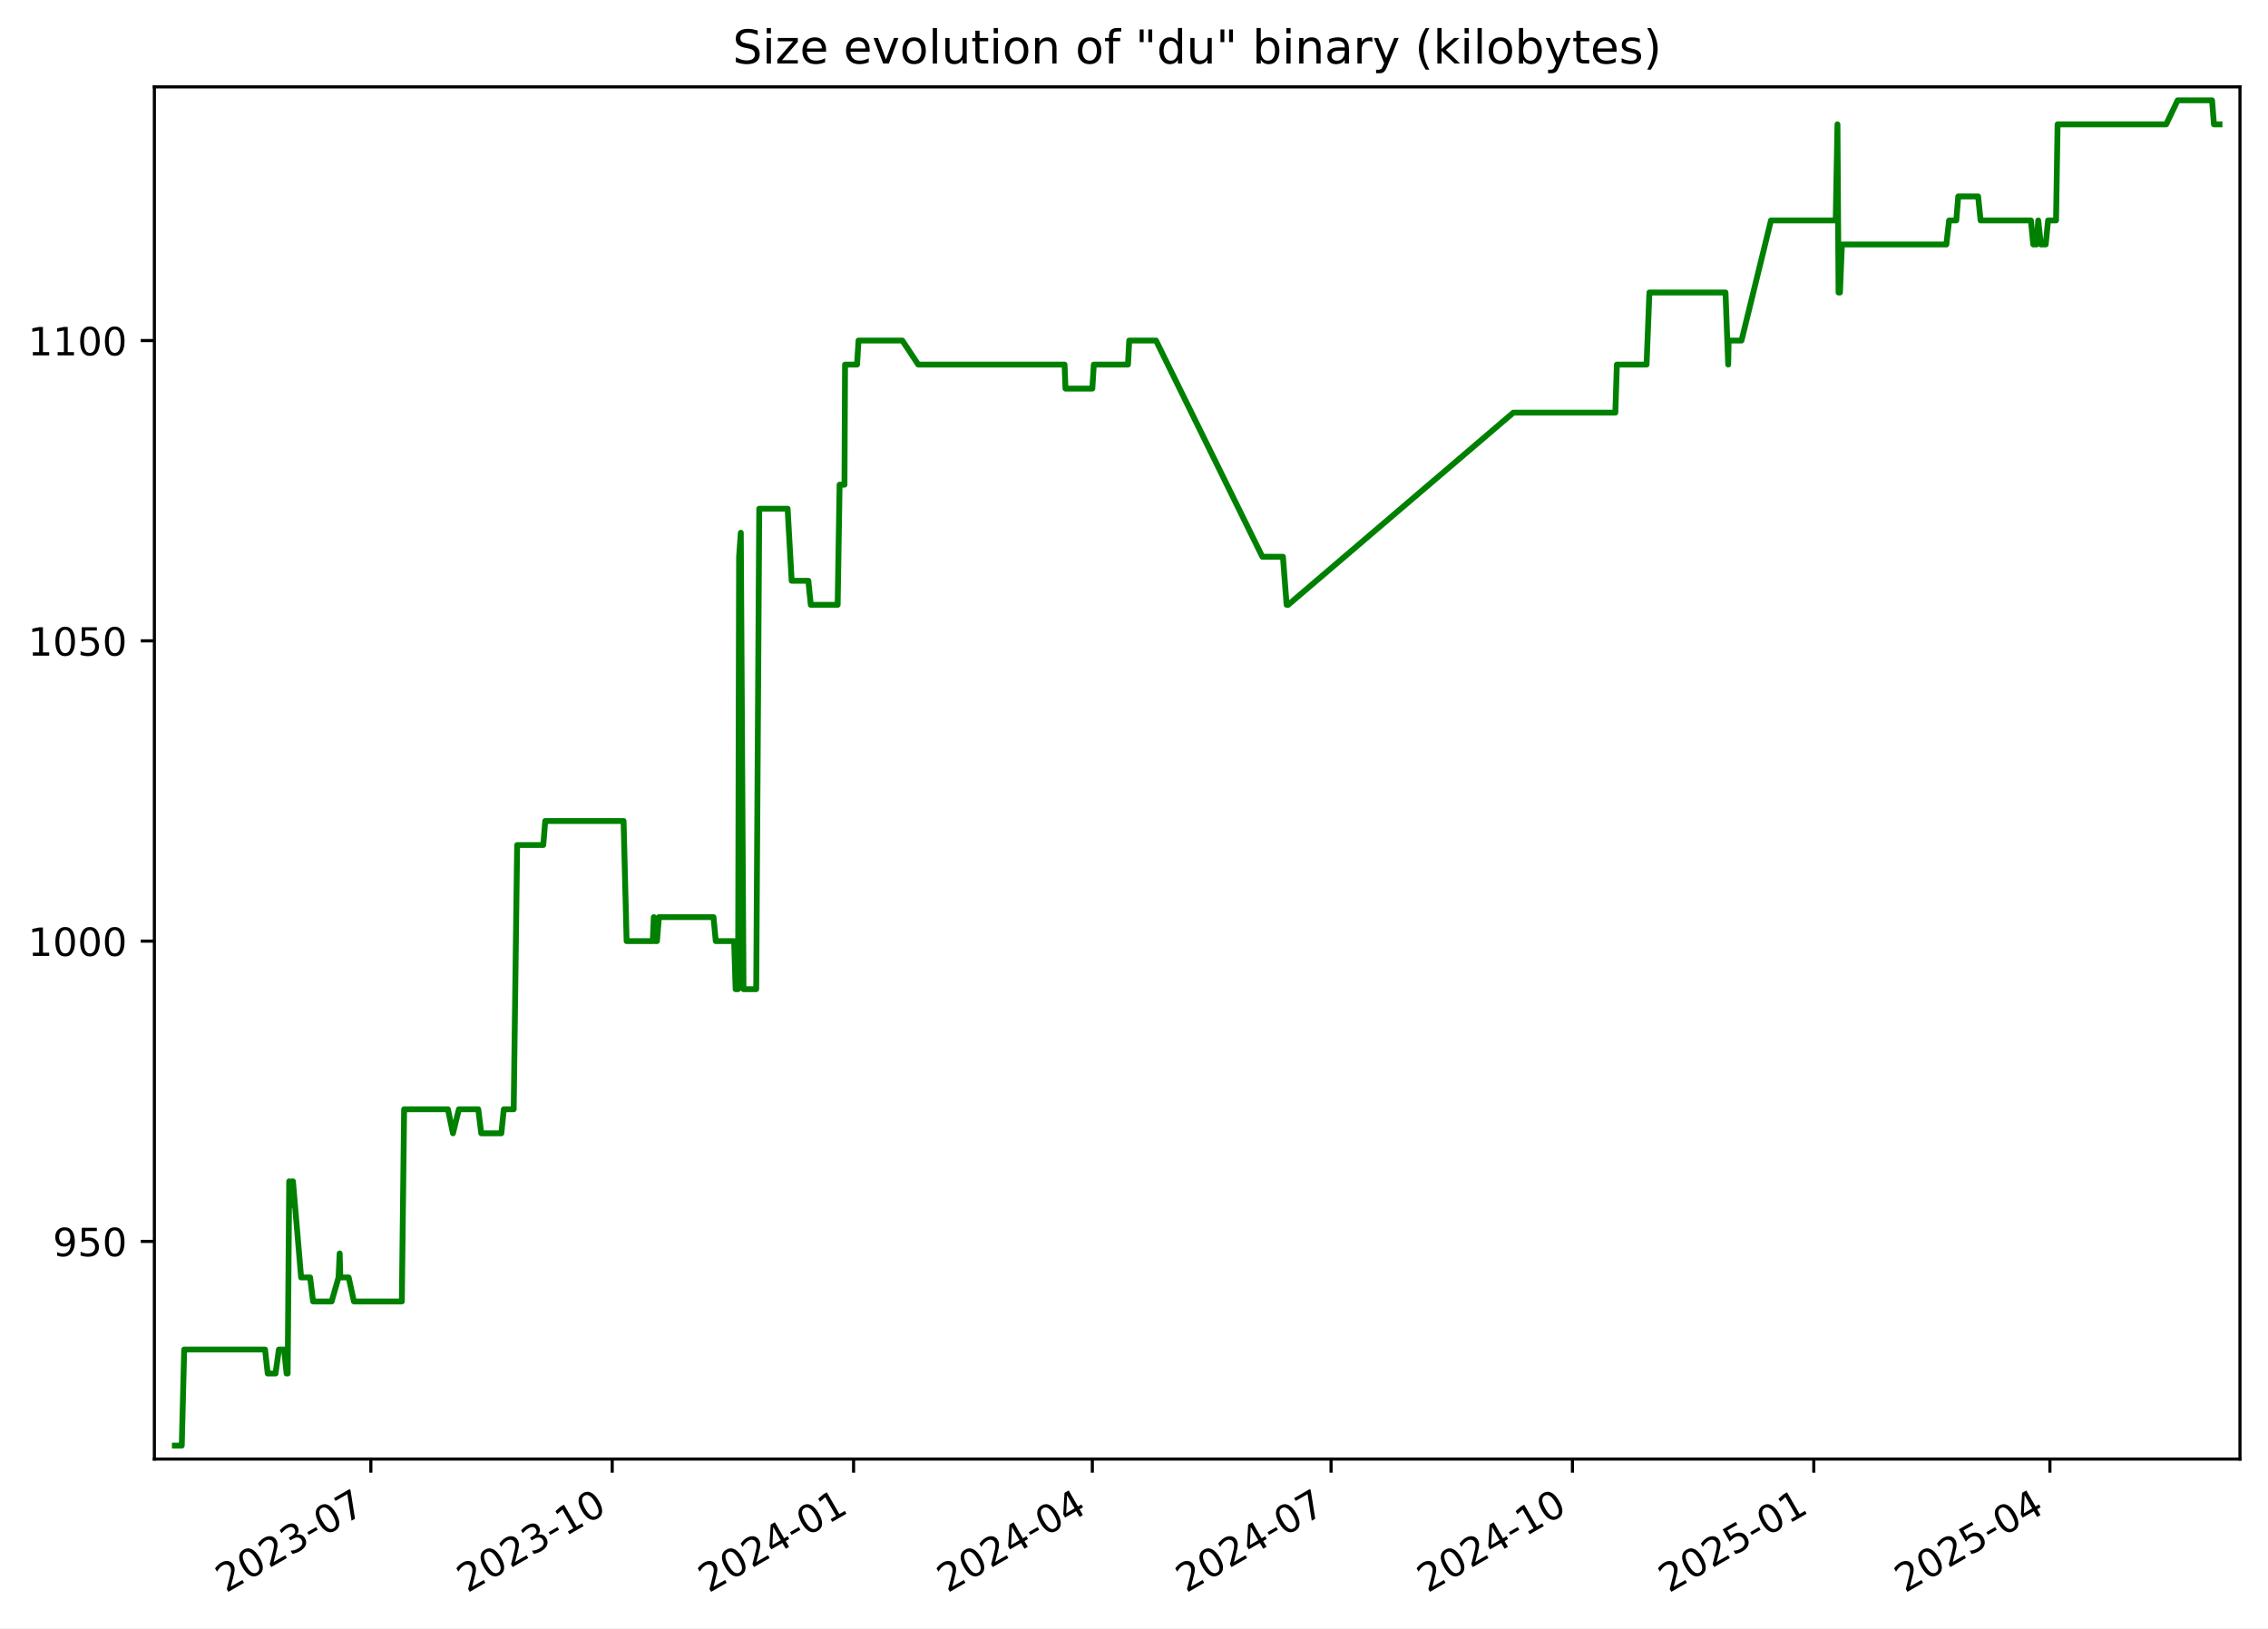
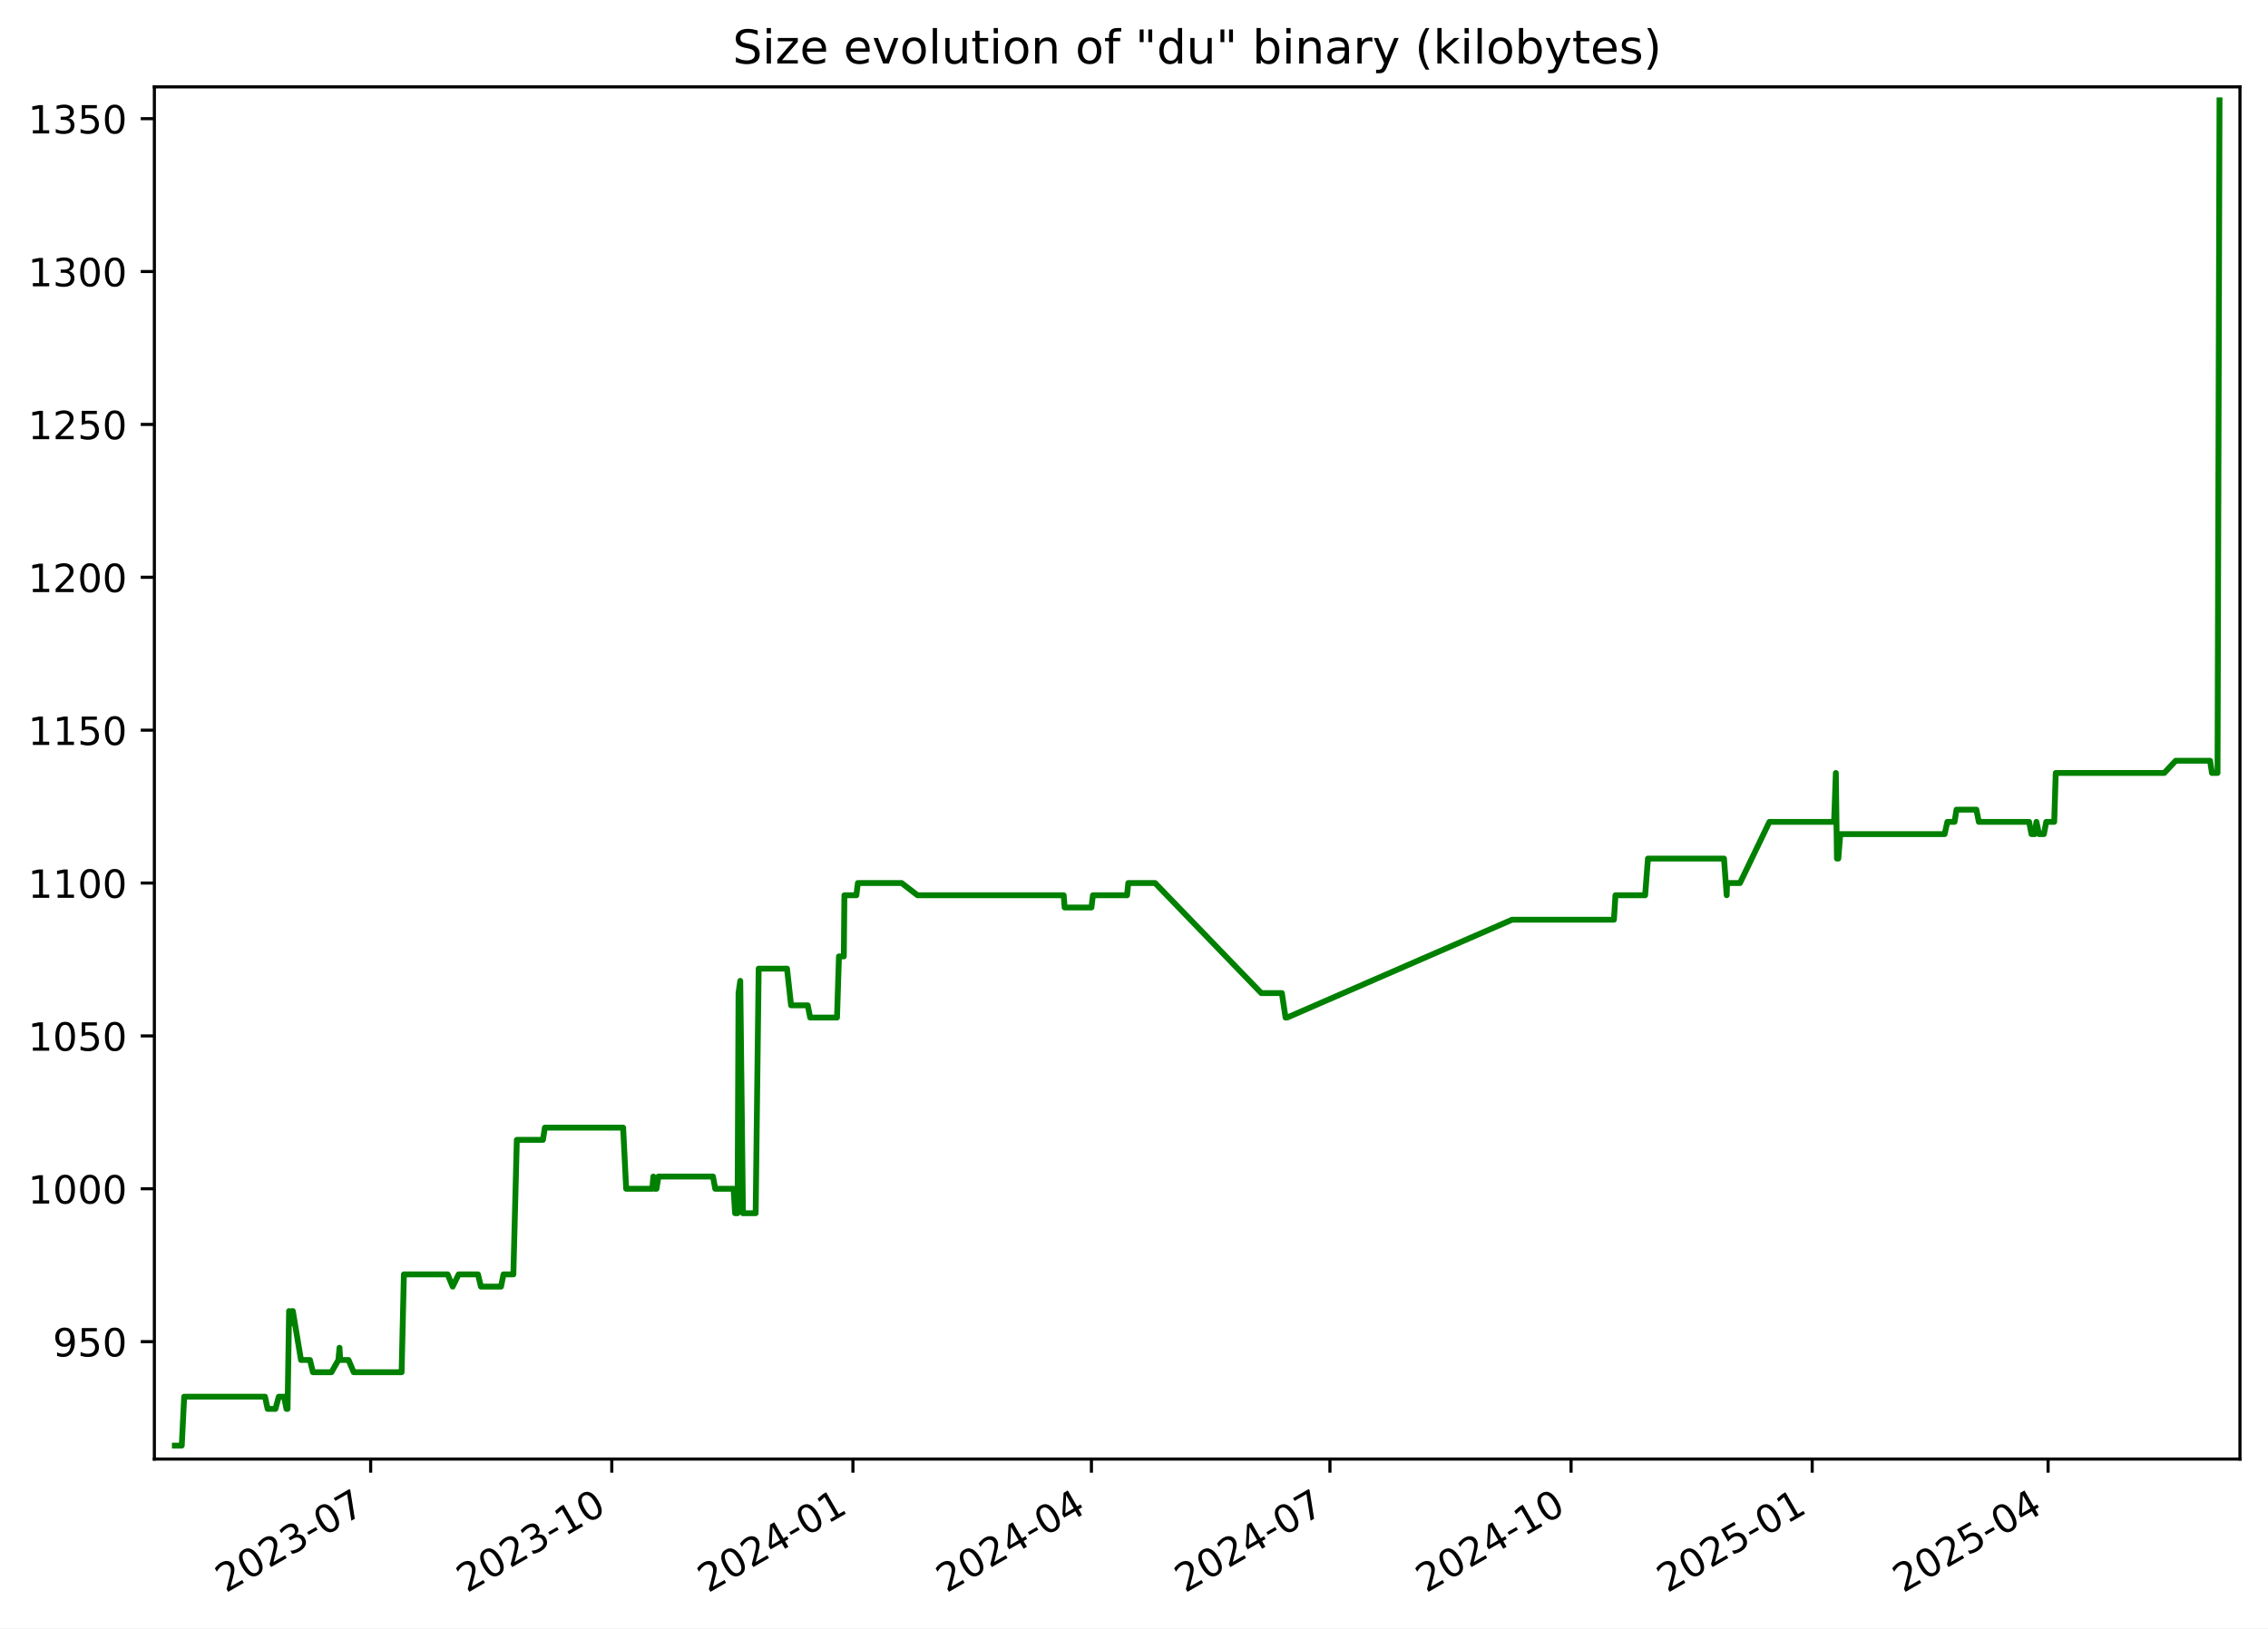
<svg xmlns="http://www.w3.org/2000/svg" xmlns:xlink="http://www.w3.org/1999/xlink" width="582.53pt" height="418.303pt" viewBox="0 0 582.53 418.303" version="1.1">
  <defs>
    <style type="text/css">*{stroke-linejoin: round; stroke-linecap: butt}</style>
  </defs>
  <g id="figure_1">
    <g id="patch_1">
      <path d="M -0 418.303  L 582.53 418.303  L 582.53 0  L -0 0  z " style="fill: #ffffff" />
    </g>
    <g id="axes_1">
      <g id="patch_2">
        <path d="M 39.65 374.83  L 575.33 374.83  L 575.33 22.318  L 39.65 22.318  z " style="fill: #ffffff" />
      </g>
      <g id="matplotlib.axis_1">
        <g id="xtick_1">
          <g id="line2d_1">
            <defs>
-               <path id="m45af4fced6" d="M 0 0  L 0 3.5  " style="stroke: #000000; stroke-width: 0.8" />
+               <path id="m31f407cbd8" d="M 0 0  L 0 3.5  " style="stroke: #000000; stroke-width: 0.8" />
            </defs>
            <g>
-               <use xlink:href="#m45af4fced6" x="95.252" y="374.83" style="stroke: #000000; stroke-width: 0.8" />
+               <use xlink:href="#m31f407cbd8" x="95.203" y="374.83" style="stroke: #000000; stroke-width: 0.8" />
            </g>
          </g>
          <g id="text_1">
-             <g transform="translate(58.02713 409.302) rotate(-30) scale(0.1 -0.1)">
+             <g transform="translate(57.97813 409.302) rotate(-30) scale(0.1 -0.1)">
              <defs>
                <path id="DejaVuSans-32" d="M 1228 531  L 3431 531  L 3431 0  L 469 0  L 469 531  Q 828 903 1448 1529  Q 2069 2156 2228 2338  Q 2531 2678 2651 2914  Q 2772 3150 2772 3378  Q 2772 3750 2511 3984  Q 2250 4219 1831 4219  Q 1534 4219 1204 4116  Q 875 4013 500 3803  L 500 4441  Q 881 4594 1212 4672  Q 1544 4750 1819 4750  Q 2544 4750 2975 4387  Q 3406 4025 3406 3419  Q 3406 3131 3298 2873  Q 3191 2616 2906 2266  Q 2828 2175 2409 1742  Q 1991 1309 1228 531  z " transform="scale(0.015625)" />
                <path id="DejaVuSans-30" d="M 2034 4250  Q 1547 4250 1301 3770  Q 1056 3291 1056 2328  Q 1056 1369 1301 889  Q 1547 409 2034 409  Q 2525 409 2770 889  Q 3016 1369 3016 2328  Q 3016 3291 2770 3770  Q 2525 4250 2034 4250  z M 2034 4750  Q 2819 4750 3233 4129  Q 3647 3509 3647 2328  Q 3647 1150 3233 529  Q 2819 -91 2034 -91  Q 1250 -91 836 529  Q 422 1150 422 2328  Q 422 3509 836 4129  Q 1250 4750 2034 4750  z " transform="scale(0.015625)" />
                <path id="DejaVuSans-33" d="M 2597 2516  Q 3050 2419 3304 2112  Q 3559 1806 3559 1356  Q 3559 666 3084 287  Q 2609 -91 1734 -91  Q 1441 -91 1130 -33  Q 819 25 488 141  L 488 750  Q 750 597 1062 519  Q 1375 441 1716 441  Q 2309 441 2620 675  Q 2931 909 2931 1356  Q 2931 1769 2642 2001  Q 2353 2234 1838 2234  L 1294 2234  L 1294 2753  L 1863 2753  Q 2328 2753 2575 2939  Q 2822 3125 2822 3475  Q 2822 3834 2567 4026  Q 2313 4219 1838 4219  Q 1578 4219 1281 4162  Q 984 4106 628 3988  L 628 4550  Q 988 4650 1302 4700  Q 1616 4750 1894 4750  Q 2613 4750 3031 4423  Q 3450 4097 3450 3541  Q 3450 3153 3228 2886  Q 3006 2619 2597 2516  z " transform="scale(0.015625)" />
                <path id="DejaVuSans-2d" d="M 313 2009  L 1997 2009  L 1997 1497  L 313 1497  L 313 2009  z " transform="scale(0.015625)" />
                <path id="DejaVuSans-37" d="M 525 4666  L 3525 4666  L 3525 4397  L 1831 0  L 1172 0  L 2766 4134  L 525 4134  L 525 4666  z " transform="scale(0.015625)" />
              </defs>
              <use xlink:href="#DejaVuSans-32" />
              <use xlink:href="#DejaVuSans-30" x="63.623" />
              <use xlink:href="#DejaVuSans-32" x="127.246" />
              <use xlink:href="#DejaVuSans-33" x="190.869" />
              <use xlink:href="#DejaVuSans-2d" x="254.492" />
              <use xlink:href="#DejaVuSans-30" x="290.576" />
              <use xlink:href="#DejaVuSans-37" x="354.199" />
            </g>
          </g>
        </g>
        <g id="xtick_2">
          <g id="line2d_2">
            <g>
-               <use xlink:href="#m45af4fced6" x="157.246" y="374.83" style="stroke: #000000; stroke-width: 0.8" />
+               <use xlink:href="#m31f407cbd8" x="157.136" y="374.83" style="stroke: #000000; stroke-width: 0.8" />
            </g>
          </g>
          <g id="text_2">
-             <g transform="translate(120.021 409.302) rotate(-30) scale(0.1 -0.1)">
+             <g transform="translate(119.9117 409.302) rotate(-30) scale(0.1 -0.1)">
              <defs>
                <path id="DejaVuSans-31" d="M 794 531  L 1825 531  L 1825 4091  L 703 3866  L 703 4441  L 1819 4666  L 2450 4666  L 2450 531  L 3481 531  L 3481 0  L 794 0  L 794 531  z " transform="scale(0.015625)" />
              </defs>
              <use xlink:href="#DejaVuSans-32" />
              <use xlink:href="#DejaVuSans-30" x="63.623" />
              <use xlink:href="#DejaVuSans-32" x="127.246" />
              <use xlink:href="#DejaVuSans-33" x="190.869" />
              <use xlink:href="#DejaVuSans-2d" x="254.492" />
              <use xlink:href="#DejaVuSans-31" x="290.576" />
              <use xlink:href="#DejaVuSans-30" x="354.199" />
            </g>
          </g>
        </g>
        <g id="xtick_3">
          <g id="line2d_3">
            <g>
-               <use xlink:href="#m45af4fced6" x="219.24" y="374.83" style="stroke: #000000; stroke-width: 0.8" />
+               <use xlink:href="#m31f407cbd8" x="219.07" y="374.83" style="stroke: #000000; stroke-width: 0.8" />
            </g>
          </g>
          <g id="text_3">
-             <g transform="translate(182.0148 409.302) rotate(-30) scale(0.1 -0.1)">
+             <g transform="translate(181.8452 409.302) rotate(-30) scale(0.1 -0.1)">
              <defs>
                <path id="DejaVuSans-34" d="M 2419 4116  L 825 1625  L 2419 1625  L 2419 4116  z M 2253 4666  L 3047 4666  L 3047 1625  L 3713 1625  L 3713 1100  L 3047 1100  L 3047 0  L 2419 0  L 2419 1100  L 313 1100  L 313 1709  L 2253 4666  z " transform="scale(0.015625)" />
              </defs>
              <use xlink:href="#DejaVuSans-32" />
              <use xlink:href="#DejaVuSans-30" x="63.623" />
              <use xlink:href="#DejaVuSans-32" x="127.246" />
              <use xlink:href="#DejaVuSans-34" x="190.869" />
              <use xlink:href="#DejaVuSans-2d" x="254.492" />
              <use xlink:href="#DejaVuSans-30" x="290.576" />
              <use xlink:href="#DejaVuSans-31" x="354.199" />
            </g>
          </g>
        </g>
        <g id="xtick_4">
          <g id="line2d_4">
            <g>
-               <use xlink:href="#m45af4fced6" x="280.56" y="374.83" style="stroke: #000000; stroke-width: 0.8" />
+               <use xlink:href="#m31f407cbd8" x="280.33" y="374.83" style="stroke: #000000; stroke-width: 0.8" />
            </g>
          </g>
          <g id="text_4">
-             <g transform="translate(243.3349 409.302) rotate(-30) scale(0.1 -0.1)">
+             <g transform="translate(243.1055 409.302) rotate(-30) scale(0.1 -0.1)">
              <use xlink:href="#DejaVuSans-32" />
              <use xlink:href="#DejaVuSans-30" x="63.623" />
              <use xlink:href="#DejaVuSans-32" x="127.246" />
              <use xlink:href="#DejaVuSans-34" x="190.869" />
              <use xlink:href="#DejaVuSans-2d" x="254.492" />
              <use xlink:href="#DejaVuSans-30" x="290.576" />
              <use xlink:href="#DejaVuSans-34" x="354.199" />
            </g>
          </g>
        </g>
        <g id="xtick_5">
          <g id="line2d_5">
            <g>
-               <use xlink:href="#m45af4fced6" x="341.88" y="374.83" style="stroke: #000000; stroke-width: 0.8" />
+               <use xlink:href="#m31f407cbd8" x="341.591" y="374.83" style="stroke: #000000; stroke-width: 0.8" />
            </g>
          </g>
          <g id="text_5">
-             <g transform="translate(304.6549 409.302) rotate(-30) scale(0.1 -0.1)">
+             <g transform="translate(304.3659 409.302) rotate(-30) scale(0.1 -0.1)">
              <use xlink:href="#DejaVuSans-32" />
              <use xlink:href="#DejaVuSans-30" x="63.623" />
              <use xlink:href="#DejaVuSans-32" x="127.246" />
              <use xlink:href="#DejaVuSans-34" x="190.869" />
              <use xlink:href="#DejaVuSans-2d" x="254.492" />
              <use xlink:href="#DejaVuSans-30" x="290.576" />
              <use xlink:href="#DejaVuSans-37" x="354.199" />
            </g>
          </g>
        </g>
        <g id="xtick_6">
          <g id="line2d_6">
            <g>
-               <use xlink:href="#m45af4fced6" x="403.874" y="374.83" style="stroke: #000000; stroke-width: 0.8" />
+               <use xlink:href="#m31f407cbd8" x="403.524" y="374.83" style="stroke: #000000; stroke-width: 0.8" />
            </g>
          </g>
          <g id="text_6">
-             <g transform="translate(366.6487 409.302) rotate(-30) scale(0.1 -0.1)">
+             <g transform="translate(366.2994 409.302) rotate(-30) scale(0.1 -0.1)">
              <use xlink:href="#DejaVuSans-32" />
              <use xlink:href="#DejaVuSans-30" x="63.623" />
              <use xlink:href="#DejaVuSans-32" x="127.246" />
              <use xlink:href="#DejaVuSans-34" x="190.869" />
              <use xlink:href="#DejaVuSans-2d" x="254.492" />
              <use xlink:href="#DejaVuSans-31" x="290.576" />
              <use xlink:href="#DejaVuSans-30" x="354.199" />
            </g>
          </g>
        </g>
        <g id="xtick_7">
          <g id="line2d_7">
            <g>
-               <use xlink:href="#m45af4fced6" x="465.867" y="374.83" style="stroke: #000000; stroke-width: 0.8" />
+               <use xlink:href="#m31f407cbd8" x="465.458" y="374.83" style="stroke: #000000; stroke-width: 0.8" />
            </g>
          </g>
          <g id="text_7">
-             <g transform="translate(428.6426 409.302) rotate(-30) scale(0.1 -0.1)">
+             <g transform="translate(428.2329 409.302) rotate(-30) scale(0.1 -0.1)">
              <defs>
                <path id="DejaVuSans-35" d="M 691 4666  L 3169 4666  L 3169 4134  L 1269 4134  L 1269 2991  Q 1406 3038 1543 3061  Q 1681 3084 1819 3084  Q 2600 3084 3056 2656  Q 3513 2228 3513 1497  Q 3513 744 3044 326  Q 2575 -91 1722 -91  Q 1428 -91 1123 -41  Q 819 9 494 109  L 494 744  Q 775 591 1075 516  Q 1375 441 1709 441  Q 2250 441 2565 725  Q 2881 1009 2881 1497  Q 2881 1984 2565 2268  Q 2250 2553 1709 2553  Q 1456 2553 1204 2497  Q 953 2441 691 2322  L 691 4666  z " transform="scale(0.015625)" />
              </defs>
              <use xlink:href="#DejaVuSans-32" />
              <use xlink:href="#DejaVuSans-30" x="63.623" />
              <use xlink:href="#DejaVuSans-32" x="127.246" />
              <use xlink:href="#DejaVuSans-35" x="190.869" />
              <use xlink:href="#DejaVuSans-2d" x="254.492" />
              <use xlink:href="#DejaVuSans-30" x="290.576" />
              <use xlink:href="#DejaVuSans-31" x="354.199" />
            </g>
          </g>
        </g>
        <g id="xtick_8">
          <g id="line2d_8">
            <g>
-               <use xlink:href="#m45af4fced6" x="526.514" y="374.83" style="stroke: #000000; stroke-width: 0.8" />
+               <use xlink:href="#m31f407cbd8" x="526.045" y="374.83" style="stroke: #000000; stroke-width: 0.8" />
            </g>
          </g>
          <g id="text_8">
-             <g transform="translate(489.2888 409.302) rotate(-30) scale(0.1 -0.1)">
+             <g transform="translate(488.8201 409.302) rotate(-30) scale(0.1 -0.1)">
              <use xlink:href="#DejaVuSans-32" />
              <use xlink:href="#DejaVuSans-30" x="63.623" />
              <use xlink:href="#DejaVuSans-32" x="127.246" />
              <use xlink:href="#DejaVuSans-35" x="190.869" />
              <use xlink:href="#DejaVuSans-2d" x="254.492" />
              <use xlink:href="#DejaVuSans-30" x="290.576" />
              <use xlink:href="#DejaVuSans-34" x="354.199" />
            </g>
          </g>
        </g>
      </g>
      <g id="matplotlib.axis_2">
        <g id="ytick_1">
          <g id="line2d_9">
            <defs>
-               <path id="mbe819d7456" d="M 0 0  L -3.5 0  " style="stroke: #000000; stroke-width: 0.8" />
+               <path id="m60418f6291" d="M 0 0  L -3.5 0  " style="stroke: #000000; stroke-width: 0.8" />
            </defs>
            <g>
-               <use xlink:href="#mbe819d7456" x="39.65" y="318.917" style="stroke: #000000; stroke-width: 0.8" />
+               <use xlink:href="#m60418f6291" x="39.65" y="344.669" style="stroke: #000000; stroke-width: 0.8" />
            </g>
          </g>
          <g id="text_9">
-             <g transform="translate(13.5625 322.7162) scale(0.1 -0.1)">
+             <g transform="translate(13.5625 348.4679) scale(0.1 -0.1)">
              <defs>
                <path id="DejaVuSans-39" d="M 703 97  L 703 672  Q 941 559 1184 500  Q 1428 441 1663 441  Q 2288 441 2617 861  Q 2947 1281 2994 2138  Q 2813 1869 2534 1725  Q 2256 1581 1919 1581  Q 1219 1581 811 2004  Q 403 2428 403 3163  Q 403 3881 828 4315  Q 1253 4750 1959 4750  Q 2769 4750 3195 4129  Q 3622 3509 3622 2328  Q 3622 1225 3098 567  Q 2575 -91 1691 -91  Q 1453 -91 1209 -44  Q 966 3 703 97  z M 1959 2075  Q 2384 2075 2632 2365  Q 2881 2656 2881 3163  Q 2881 3666 2632 3958  Q 2384 4250 1959 4250  Q 1534 4250 1286 3958  Q 1038 3666 1038 3163  Q 1038 2656 1286 2365  Q 1534 2075 1959 2075  z " transform="scale(0.015625)" />
              </defs>
              <use xlink:href="#DejaVuSans-39" />
              <use xlink:href="#DejaVuSans-35" x="63.623" />
              <use xlink:href="#DejaVuSans-30" x="127.246" />
            </g>
          </g>
        </g>
        <g id="ytick_2">
          <g id="line2d_10">
            <g>
-               <use xlink:href="#mbe819d7456" x="39.65" y="241.774" style="stroke: #000000; stroke-width: 0.8" />
+               <use xlink:href="#m60418f6291" x="39.65" y="305.396" style="stroke: #000000; stroke-width: 0.8" />
            </g>
          </g>
          <g id="text_10">
-             <g transform="translate(7.2 245.5733) scale(0.1 -0.1)">
+             <g transform="translate(7.2 309.1952) scale(0.1 -0.1)">
              <use xlink:href="#DejaVuSans-31" />
              <use xlink:href="#DejaVuSans-30" x="63.623" />
              <use xlink:href="#DejaVuSans-30" x="127.246" />
              <use xlink:href="#DejaVuSans-30" x="190.869" />
            </g>
          </g>
        </g>
        <g id="ytick_3">
          <g id="line2d_11">
            <g>
-               <use xlink:href="#mbe819d7456" x="39.65" y="164.631" style="stroke: #000000; stroke-width: 0.8" />
+               <use xlink:href="#m60418f6291" x="39.65" y="266.123" style="stroke: #000000; stroke-width: 0.8" />
            </g>
          </g>
          <g id="text_11">
-             <g transform="translate(7.2 168.4305) scale(0.1 -0.1)">
+             <g transform="translate(7.2 269.9224) scale(0.1 -0.1)">
              <use xlink:href="#DejaVuSans-31" />
              <use xlink:href="#DejaVuSans-30" x="63.623" />
              <use xlink:href="#DejaVuSans-35" x="127.246" />
              <use xlink:href="#DejaVuSans-30" x="190.869" />
            </g>
          </g>
        </g>
        <g id="ytick_4">
          <g id="line2d_12">
            <g>
-               <use xlink:href="#mbe819d7456" x="39.65" y="87.488" style="stroke: #000000; stroke-width: 0.8" />
+               <use xlink:href="#m60418f6291" x="39.65" y="226.85" style="stroke: #000000; stroke-width: 0.8" />
            </g>
          </g>
          <g id="text_12">
-             <g transform="translate(7.2 91.28763) scale(0.1 -0.1)">
+             <g transform="translate(7.2 230.6497) scale(0.1 -0.1)">
              <use xlink:href="#DejaVuSans-31" />
              <use xlink:href="#DejaVuSans-31" x="63.623" />
              <use xlink:href="#DejaVuSans-30" x="127.246" />
              <use xlink:href="#DejaVuSans-30" x="190.869" />
            </g>
          </g>
        </g>
-       </g>
-       <g id="line2d_13">
-         <path d="M 44.902 371.374  L 46.686 371.374  L 47.31 346.688  L 68.081 346.688  L 68.764 352.86  L 70.77 352.86  L 71.63 346.688  L 72.975 346.688  L 73.61 352.86  L 73.886 352.86  L 74.281 303.488  L 74.883 309.66  L 75.005 303.488  L 75.244 303.488  L 77.344 328.174  L 79.65 328.174  L 80.413 334.346  L 85.173 334.346  L 86.958 328.174  L 87.244 322.003  L 87.415 328.174  L 89.555 328.174  L 90.901 334.346  L 103.21 334.346  L 103.797 284.974  L 115.049 284.974  L 116.341 291.146  L 117.869 284.974  L 122.845 284.974  L 123.608 291.146  L 128.769 291.146  L 129.4 284.974  L 131.942 284.974  L 132.829 217.088  L 139.544 217.088  L 140.039 210.917  L 160.164 210.917  L 160.945 241.774  L 167.66 241.774  L 167.928 235.603  L 168.284 241.774  L 168.741 241.774  L 169.244 235.603  L 183.262 235.603  L 183.841 241.774  L 188.559 241.774  L 188.944 254.117  L 189.577 254.117  L 189.832 143.031  L 190.274 136.86  L 190.966 254.117  L 194.234 254.117  L 195.011 130.688  L 202.298 130.688  L 203.339 149.203  L 207.624 149.203  L 208.249 155.374  L 215.151 155.374  L 215.649 124.517  L 216.901 124.517  L 217.047 93.66  L 220.13 93.66  L 220.511 87.488  L 231.763 87.488  L 235.846 93.66  L 273.43 93.66  L 273.669 99.831  L 280.565 99.831  L 280.942 93.66  L 289.718 93.66  L 290.04 87.488  L 296.921 87.488  L 324.233 143.031  L 329.518 143.031  L 330.467 155.374  L 330.878 155.374  L 388.702 106.003  L 414.895 106.003  L 415.288 93.66  L 422.915 93.66  L 423.644 75.146  L 443.194 75.146  L 443.883 93.66  L 443.985 87.488  L 447.302 87.488  L 454.871 56.631  L 471.498 56.631  L 471.947 31.946  L 472.23 75.146  L 472.588 75.146  L 473.085 62.803  L 499.916 62.803  L 500.623 56.631  L 502.465 56.631  L 502.971 50.46  L 508.075 50.46  L 508.71 56.631  L 521.637 56.631  L 522.242 62.803  L 523.086 62.803  L 523.518 56.631  L 524.186 62.803  L 525.438 62.803  L 526.039 56.631  L 528.09 56.631  L 528.487 31.946  L 556.38 31.946  L 559.325 25.774  L 568.16 25.774  L 568.648 31.946  L 570.078 31.946  L 570.078 31.946  " clip-path="url(#p6bf1de5659)" style="fill: none; stroke: #008000; stroke-width: 1.5; stroke-linecap: square" />
+         <g id="ytick_5">
+           <g id="line2d_13">
+             <g>
+               <use xlink:href="#m60418f6291" x="39.65" y="187.578" style="stroke: #000000; stroke-width: 0.8" />
+             </g>
+           </g>
+           <g id="text_13">
+             <g transform="translate(7.2 191.377) scale(0.1 -0.1)">
+               <use xlink:href="#DejaVuSans-31" />
+               <use xlink:href="#DejaVuSans-31" x="63.623" />
+               <use xlink:href="#DejaVuSans-35" x="127.246" />
+               <use xlink:href="#DejaVuSans-30" x="190.869" />
+             </g>
+           </g>
+         </g>
+         <g id="ytick_6">
+           <g id="line2d_14">
+             <g>
+               <use xlink:href="#m60418f6291" x="39.65" y="148.305" style="stroke: #000000; stroke-width: 0.8" />
+             </g>
+           </g>
+           <g id="text_14">
+             <g transform="translate(7.2 152.1043) scale(0.1 -0.1)">
+               <use xlink:href="#DejaVuSans-31" />
+               <use xlink:href="#DejaVuSans-32" x="63.623" />
+               <use xlink:href="#DejaVuSans-30" x="127.246" />
+               <use xlink:href="#DejaVuSans-30" x="190.869" />
+             </g>
+           </g>
+         </g>
+         <g id="ytick_7">
+           <g id="line2d_15">
+             <g>
+               <use xlink:href="#m60418f6291" x="39.65" y="109.032" style="stroke: #000000; stroke-width: 0.8" />
+             </g>
+           </g>
+           <g id="text_15">
+             <g transform="translate(7.2 112.8315) scale(0.1 -0.1)">
+               <use xlink:href="#DejaVuSans-31" />
+               <use xlink:href="#DejaVuSans-32" x="63.623" />
+               <use xlink:href="#DejaVuSans-35" x="127.246" />
+               <use xlink:href="#DejaVuSans-30" x="190.869" />
+             </g>
+           </g>
+         </g>
+         <g id="ytick_8">
+           <g id="line2d_16">
+             <g>
+               <use xlink:href="#m60418f6291" x="39.65" y="69.76" style="stroke: #000000; stroke-width: 0.8" />
+             </g>
+           </g>
+           <g id="text_16">
+             <g transform="translate(7.2 73.5588) scale(0.1 -0.1)">
+               <use xlink:href="#DejaVuSans-31" />
+               <use xlink:href="#DejaVuSans-33" x="63.623" />
+               <use xlink:href="#DejaVuSans-30" x="127.246" />
+               <use xlink:href="#DejaVuSans-30" x="190.869" />
+             </g>
+           </g>
+         </g>
+         <g id="ytick_9">
+           <g id="line2d_17">
+             <g>
+               <use xlink:href="#m60418f6291" x="39.65" y="30.487" style="stroke: #000000; stroke-width: 0.8" />
+             </g>
+           </g>
+           <g id="text_17">
+             <g transform="translate(7.2 34.28607) scale(0.1 -0.1)">
+               <use xlink:href="#DejaVuSans-31" />
+               <use xlink:href="#DejaVuSans-33" x="63.623" />
+               <use xlink:href="#DejaVuSans-35" x="127.246" />
+               <use xlink:href="#DejaVuSans-30" x="190.869" />
+             </g>
+           </g>
+         </g>
+       </g>
+       <g id="line2d_18">
+         <path d="M 44.902 371.374  L 46.684 371.374  L 47.307 358.807  L 68.058 358.807  L 68.741 361.949  L 70.745 361.949  L 71.604 358.807  L 72.948 358.807  L 73.582 361.949  L 73.858 361.949  L 74.252 336.814  L 74.854 339.956  L 74.975 336.814  L 75.214 336.814  L 77.312 349.381  L 79.616 349.381  L 80.378 352.523  L 85.134 352.523  L 86.917 349.381  L 87.203 346.24  L 87.373 349.381  L 89.512 349.381  L 90.856 352.523  L 103.153 352.523  L 103.739 327.389  L 114.981 327.389  L 116.271 330.53  L 117.798 327.389  L 122.769 327.389  L 123.531 330.53  L 128.687 330.53  L 129.318 327.389  L 131.857 327.389  L 132.744 292.829  L 139.452 292.829  L 139.946 289.687  L 160.052 289.687  L 160.832 305.396  L 167.54 305.396  L 167.809 302.254  L 168.164 305.396  L 168.62 305.396  L 169.123 302.254  L 183.127 302.254  L 183.706 305.396  L 188.419 305.396  L 188.804 311.68  L 189.436 311.68  L 189.691 255.127  L 190.132 251.985  L 190.824 311.68  L 194.089 311.68  L 194.865 248.843  L 202.145 248.843  L 203.185 258.269  L 207.465 258.269  L 208.09 261.41  L 214.986 261.41  L 215.483 245.701  L 216.734 245.701  L 216.879 229.992  L 219.959 229.992  L 220.34 226.85  L 231.581 226.85  L 235.661 229.992  L 273.208 229.992  L 273.447 233.134  L 280.335 233.134  L 280.712 229.992  L 289.48 229.992  L 289.801 226.85  L 296.676 226.85  L 323.961 255.127  L 329.241 255.127  L 330.19 261.41  L 330.599 261.41  L 388.367 236.276  L 414.535 236.276  L 414.927 229.992  L 422.548 229.992  L 423.276 220.567  L 442.806 220.567  L 443.495 229.992  L 443.596 226.85  L 446.911 226.85  L 454.472 211.141  L 471.083 211.141  L 471.531 198.574  L 471.814 220.567  L 472.171 220.567  L 472.668 214.283  L 499.473 214.283  L 500.18 211.141  L 502.02 211.141  L 502.526 208  L 507.625 208  L 508.258 211.141  L 521.173 211.141  L 521.777 214.283  L 522.621 214.283  L 523.052 211.141  L 523.719 214.283  L 524.971 214.283  L 525.571 211.141  L 527.619 211.141  L 528.016 198.574  L 555.883 198.574  L 558.824 195.432  L 567.651 195.432  L 568.138 198.574  L 569.567 198.574  L 570.078 25.774  L 570.078 25.774  " clip-path="url(#p60d4f3091a)" style="fill: none; stroke: #008000; stroke-width: 1.5; stroke-linecap: square" />
      </g>
      <g id="patch_3">
        <path d="M 39.65 374.83  L 39.65 22.318  " style="fill: none; stroke: #000000; stroke-width: 0.8; stroke-linejoin: miter; stroke-linecap: square" />
      </g>
      <g id="patch_4">
        <path d="M 575.33 374.83  L 575.33 22.318  " style="fill: none; stroke: #000000; stroke-width: 0.8; stroke-linejoin: miter; stroke-linecap: square" />
      </g>
      <g id="patch_5">
        <path d="M 39.65 374.83  L 575.33 374.83  " style="fill: none; stroke: #000000; stroke-width: 0.8; stroke-linejoin: miter; stroke-linecap: square" />
      </g>
      <g id="patch_6">
        <path d="M 39.65 22.318  L 575.33 22.318  " style="fill: none; stroke: #000000; stroke-width: 0.8; stroke-linejoin: miter; stroke-linecap: square" />
      </g>
-       <g id="text_13">
+       <g id="text_18">
        <g transform="translate(188.1828 16.31812) scale(0.12 -0.12)">
          <defs>
            <path id="DejaVuSans-53" d="M 3425 4513  L 3425 3897  Q 3066 4069 2747 4153  Q 2428 4238 2131 4238  Q 1616 4238 1336 4038  Q 1056 3838 1056 3469  Q 1056 3159 1242 3001  Q 1428 2844 1947 2747  L 2328 2669  Q 3034 2534 3370 2195  Q 3706 1856 3706 1288  Q 3706 609 3251 259  Q 2797 -91 1919 -91  Q 1588 -91 1214 -16  Q 841 59 441 206  L 441 856  Q 825 641 1194 531  Q 1563 422 1919 422  Q 2459 422 2753 634  Q 3047 847 3047 1241  Q 3047 1584 2836 1778  Q 2625 1972 2144 2069  L 1759 2144  Q 1053 2284 737 2584  Q 422 2884 422 3419  Q 422 4038 858 4394  Q 1294 4750 2059 4750  Q 2388 4750 2728 4690  Q 3069 4631 3425 4513  z " transform="scale(0.015625)" />
            <path id="DejaVuSans-69" d="M 603 3500  L 1178 3500  L 1178 0  L 603 0  L 603 3500  z M 603 4863  L 1178 4863  L 1178 4134  L 603 4134  L 603 4863  z " transform="scale(0.015625)" />
            <path id="DejaVuSans-7a" d="M 353 3500  L 3084 3500  L 3084 2975  L 922 459  L 3084 459  L 3084 0  L 275 0  L 275 525  L 2438 3041  L 353 3041  L 353 3500  z " transform="scale(0.015625)" />
            <path id="DejaVuSans-65" d="M 3597 1894  L 3597 1613  L 953 1613  Q 991 1019 1311 708  Q 1631 397 2203 397  Q 2534 397 2845 478  Q 3156 559 3463 722  L 3463 178  Q 3153 47 2828 -22  Q 2503 -91 2169 -91  Q 1331 -91 842 396  Q 353 884 353 1716  Q 353 2575 817 3079  Q 1281 3584 2069 3584  Q 2775 3584 3186 3129  Q 3597 2675 3597 1894  z M 3022 2063  Q 3016 2534 2758 2815  Q 2500 3097 2075 3097  Q 1594 3097 1305 2825  Q 1016 2553 972 2059  L 3022 2063  z " transform="scale(0.015625)" />
            <path id="DejaVuSans-20" transform="scale(0.015625)" />
            <path id="DejaVuSans-76" d="M 191 3500  L 800 3500  L 1894 563  L 2988 3500  L 3597 3500  L 2284 0  L 1503 0  L 191 3500  z " transform="scale(0.015625)" />
            <path id="DejaVuSans-6f" d="M 1959 3097  Q 1497 3097 1228 2736  Q 959 2375 959 1747  Q 959 1119 1226 758  Q 1494 397 1959 397  Q 2419 397 2687 759  Q 2956 1122 2956 1747  Q 2956 2369 2687 2733  Q 2419 3097 1959 3097  z M 1959 3584  Q 2709 3584 3137 3096  Q 3566 2609 3566 1747  Q 3566 888 3137 398  Q 2709 -91 1959 -91  Q 1206 -91 779 398  Q 353 888 353 1747  Q 353 2609 779 3096  Q 1206 3584 1959 3584  z " transform="scale(0.015625)" />
            <path id="DejaVuSans-6c" d="M 603 4863  L 1178 4863  L 1178 0  L 603 0  L 603 4863  z " transform="scale(0.015625)" />
            <path id="DejaVuSans-75" d="M 544 1381  L 544 3500  L 1119 3500  L 1119 1403  Q 1119 906 1312 657  Q 1506 409 1894 409  Q 2359 409 2629 706  Q 2900 1003 2900 1516  L 2900 3500  L 3475 3500  L 3475 0  L 2900 0  L 2900 538  Q 2691 219 2414 64  Q 2138 -91 1772 -91  Q 1169 -91 856 284  Q 544 659 544 1381  z M 1991 3584  L 1991 3584  z " transform="scale(0.015625)" />
            <path id="DejaVuSans-74" d="M 1172 4494  L 1172 3500  L 2356 3500  L 2356 3053  L 1172 3053  L 1172 1153  Q 1172 725 1289 603  Q 1406 481 1766 481  L 2356 481  L 2356 0  L 1766 0  Q 1100 0 847 248  Q 594 497 594 1153  L 594 3053  L 172 3053  L 172 3500  L 594 3500  L 594 4494  L 1172 4494  z " transform="scale(0.015625)" />
            <path id="DejaVuSans-6e" d="M 3513 2113  L 3513 0  L 2938 0  L 2938 2094  Q 2938 2591 2744 2837  Q 2550 3084 2163 3084  Q 1697 3084 1428 2787  Q 1159 2491 1159 1978  L 1159 0  L 581 0  L 581 3500  L 1159 3500  L 1159 2956  Q 1366 3272 1645 3428  Q 1925 3584 2291 3584  Q 2894 3584 3203 3211  Q 3513 2838 3513 2113  z " transform="scale(0.015625)" />
            <path id="DejaVuSans-66" d="M 2375 4863  L 2375 4384  L 1825 4384  Q 1516 4384 1395 4259  Q 1275 4134 1275 3809  L 1275 3500  L 2222 3500  L 2222 3053  L 1275 3053  L 1275 0  L 697 0  L 697 3053  L 147 3053  L 147 3500  L 697 3500  L 697 3744  Q 697 4328 969 4595  Q 1241 4863 1831 4863  L 2375 4863  z " transform="scale(0.015625)" />
            <path id="DejaVuSans-22" d="M 1147 4666  L 1147 2931  L 616 2931  L 616 4666  L 1147 4666  z M 2328 4666  L 2328 2931  L 1797 2931  L 1797 4666  L 2328 4666  z " transform="scale(0.015625)" />
            <path id="DejaVuSans-64" d="M 2906 2969  L 2906 4863  L 3481 4863  L 3481 0  L 2906 0  L 2906 525  Q 2725 213 2448 61  Q 2172 -91 1784 -91  Q 1150 -91 751 415  Q 353 922 353 1747  Q 353 2572 751 3078  Q 1150 3584 1784 3584  Q 2172 3584 2448 3432  Q 2725 3281 2906 2969  z M 947 1747  Q 947 1113 1208 752  Q 1469 391 1925 391  Q 2381 391 2643 752  Q 2906 1113 2906 1747  Q 2906 2381 2643 2742  Q 2381 3103 1925 3103  Q 1469 3103 1208 2742  Q 947 2381 947 1747  z " transform="scale(0.015625)" />
            <path id="DejaVuSans-62" d="M 3116 1747  Q 3116 2381 2855 2742  Q 2594 3103 2138 3103  Q 1681 3103 1420 2742  Q 1159 2381 1159 1747  Q 1159 1113 1420 752  Q 1681 391 2138 391  Q 2594 391 2855 752  Q 3116 1113 3116 1747  z M 1159 2969  Q 1341 3281 1617 3432  Q 1894 3584 2278 3584  Q 2916 3584 3314 3078  Q 3713 2572 3713 1747  Q 3713 922 3314 415  Q 2916 -91 2278 -91  Q 1894 -91 1617 61  Q 1341 213 1159 525  L 1159 0  L 581 0  L 581 4863  L 1159 4863  L 1159 2969  z " transform="scale(0.015625)" />
            <path id="DejaVuSans-61" d="M 2194 1759  Q 1497 1759 1228 1600  Q 959 1441 959 1056  Q 959 750 1161 570  Q 1363 391 1709 391  Q 2188 391 2477 730  Q 2766 1069 2766 1631  L 2766 1759  L 2194 1759  z M 3341 1997  L 3341 0  L 2766 0  L 2766 531  Q 2569 213 2275 61  Q 1981 -91 1556 -91  Q 1019 -91 701 211  Q 384 513 384 1019  Q 384 1609 779 1909  Q 1175 2209 1959 2209  L 2766 2209  L 2766 2266  Q 2766 2663 2505 2880  Q 2244 3097 1772 3097  Q 1472 3097 1187 3025  Q 903 2953 641 2809  L 641 3341  Q 956 3463 1253 3523  Q 1550 3584 1831 3584  Q 2591 3584 2966 3190  Q 3341 2797 3341 1997  z " transform="scale(0.015625)" />
            <path id="DejaVuSans-72" d="M 2631 2963  Q 2534 3019 2420 3045  Q 2306 3072 2169 3072  Q 1681 3072 1420 2755  Q 1159 2438 1159 1844  L 1159 0  L 581 0  L 581 3500  L 1159 3500  L 1159 2956  Q 1341 3275 1631 3429  Q 1922 3584 2338 3584  Q 2397 3584 2469 3576  Q 2541 3569 2628 3553  L 2631 2963  z " transform="scale(0.015625)" />
            <path id="DejaVuSans-79" d="M 2059 -325  Q 1816 -950 1584 -1140  Q 1353 -1331 966 -1331  L 506 -1331  L 506 -850  L 844 -850  Q 1081 -850 1212 -737  Q 1344 -625 1503 -206  L 1606 56  L 191 3500  L 800 3500  L 1894 763  L 2988 3500  L 3597 3500  L 2059 -325  z " transform="scale(0.015625)" />
            <path id="DejaVuSans-28" d="M 1984 4856  Q 1566 4138 1362 3434  Q 1159 2731 1159 2009  Q 1159 1288 1364 580  Q 1569 -128 1984 -844  L 1484 -844  Q 1016 -109 783 600  Q 550 1309 550 2009  Q 550 2706 781 3412  Q 1013 4119 1484 4856  L 1984 4856  z " transform="scale(0.015625)" />
            <path id="DejaVuSans-6b" d="M 581 4863  L 1159 4863  L 1159 1991  L 2875 3500  L 3609 3500  L 1753 1863  L 3688 0  L 2938 0  L 1159 1709  L 1159 0  L 581 0  L 581 4863  z " transform="scale(0.015625)" />
            <path id="DejaVuSans-73" d="M 2834 3397  L 2834 2853  Q 2591 2978 2328 3040  Q 2066 3103 1784 3103  Q 1356 3103 1142 2972  Q 928 2841 928 2578  Q 928 2378 1081 2264  Q 1234 2150 1697 2047  L 1894 2003  Q 2506 1872 2764 1633  Q 3022 1394 3022 966  Q 3022 478 2636 193  Q 2250 -91 1575 -91  Q 1294 -91 989 -36  Q 684 19 347 128  L 347 722  Q 666 556 975 473  Q 1284 391 1588 391  Q 1994 391 2212 530  Q 2431 669 2431 922  Q 2431 1156 2273 1281  Q 2116 1406 1581 1522  L 1381 1569  Q 847 1681 609 1914  Q 372 2147 372 2553  Q 372 3047 722 3315  Q 1072 3584 1716 3584  Q 2034 3584 2315 3537  Q 2597 3491 2834 3397  z " transform="scale(0.015625)" />
            <path id="DejaVuSans-29" d="M 513 4856  L 1013 4856  Q 1481 4119 1714 3412  Q 1947 2706 1947 2009  Q 1947 1309 1714 600  Q 1481 -109 1013 -844  L 513 -844  Q 928 -128 1133 580  Q 1338 1288 1338 2009  Q 1338 2731 1133 3434  Q 928 4138 513 4856  z " transform="scale(0.015625)" />
          </defs>
          <use xlink:href="#DejaVuSans-53" />
          <use xlink:href="#DejaVuSans-69" x="63.477" />
          <use xlink:href="#DejaVuSans-7a" x="91.26" />
          <use xlink:href="#DejaVuSans-65" x="143.75" />
          <use xlink:href="#DejaVuSans-20" x="205.273" />
          <use xlink:href="#DejaVuSans-65" x="237.061" />
          <use xlink:href="#DejaVuSans-76" x="298.584" />
          <use xlink:href="#DejaVuSans-6f" x="357.764" />
          <use xlink:href="#DejaVuSans-6c" x="418.945" />
          <use xlink:href="#DejaVuSans-75" x="446.729" />
          <use xlink:href="#DejaVuSans-74" x="510.107" />
          <use xlink:href="#DejaVuSans-69" x="549.316" />
          <use xlink:href="#DejaVuSans-6f" x="577.1" />
          <use xlink:href="#DejaVuSans-6e" x="638.281" />
          <use xlink:href="#DejaVuSans-20" x="701.66" />
          <use xlink:href="#DejaVuSans-6f" x="733.447" />
          <use xlink:href="#DejaVuSans-66" x="794.629" />
          <use xlink:href="#DejaVuSans-20" x="829.834" />
          <use xlink:href="#DejaVuSans-22" x="861.621" />
          <use xlink:href="#DejaVuSans-64" x="907.617" />
          <use xlink:href="#DejaVuSans-75" x="971.094" />
          <use xlink:href="#DejaVuSans-22" x="1034.473" />
          <use xlink:href="#DejaVuSans-20" x="1080.469" />
          <use xlink:href="#DejaVuSans-62" x="1112.256" />
          <use xlink:href="#DejaVuSans-69" x="1175.732" />
          <use xlink:href="#DejaVuSans-6e" x="1203.516" />
          <use xlink:href="#DejaVuSans-61" x="1266.895" />
          <use xlink:href="#DejaVuSans-72" x="1328.174" />
          <use xlink:href="#DejaVuSans-79" x="1369.287" />
          <use xlink:href="#DejaVuSans-20" x="1428.467" />
          <use xlink:href="#DejaVuSans-28" x="1460.254" />
          <use xlink:href="#DejaVuSans-6b" x="1499.268" />
          <use xlink:href="#DejaVuSans-69" x="1557.178" />
          <use xlink:href="#DejaVuSans-6c" x="1584.961" />
          <use xlink:href="#DejaVuSans-6f" x="1612.744" />
          <use xlink:href="#DejaVuSans-62" x="1673.926" />
          <use xlink:href="#DejaVuSans-79" x="1737.402" />
          <use xlink:href="#DejaVuSans-74" x="1796.582" />
          <use xlink:href="#DejaVuSans-65" x="1835.791" />
          <use xlink:href="#DejaVuSans-73" x="1897.314" />
          <use xlink:href="#DejaVuSans-29" x="1949.414" />
        </g>
      </g>
    </g>
  </g>
  <defs>
-     <clipPath id="p6bf1de5659">
+     <clipPath id="p60d4f3091a">
      <rect x="39.65" y="22.318" width="535.68" height="352.512" />
    </clipPath>
  </defs>
</svg>
